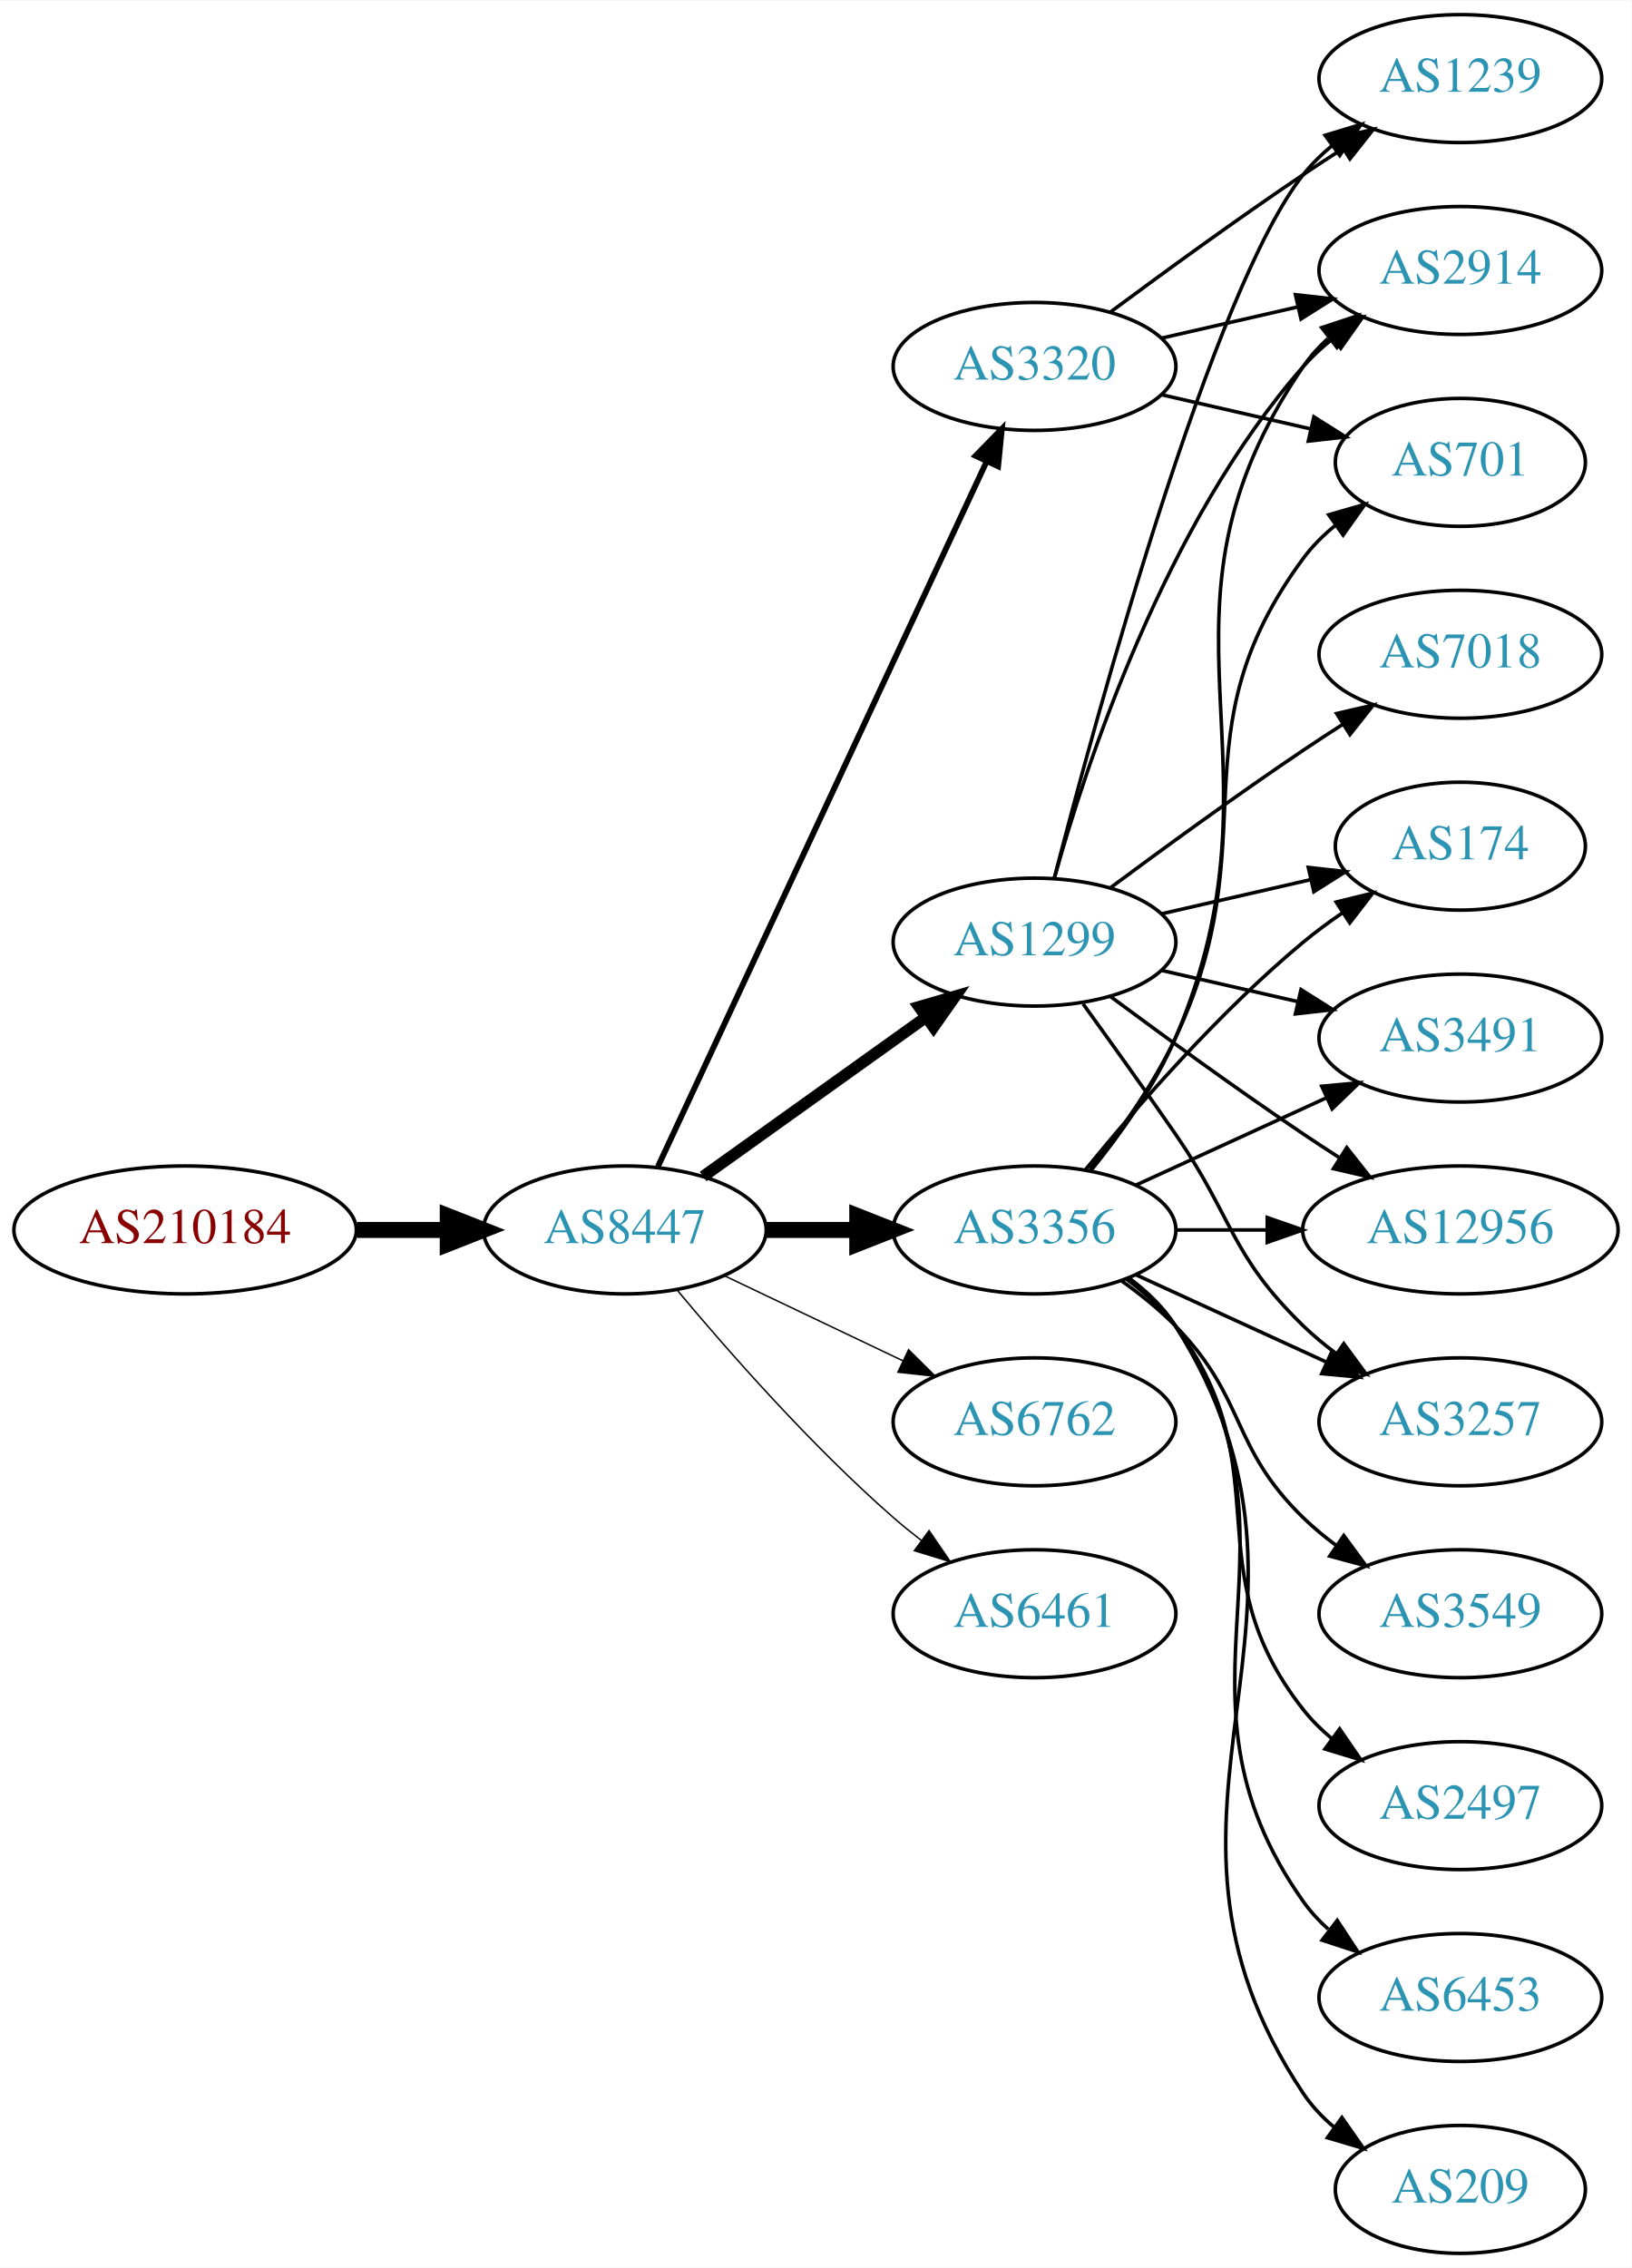
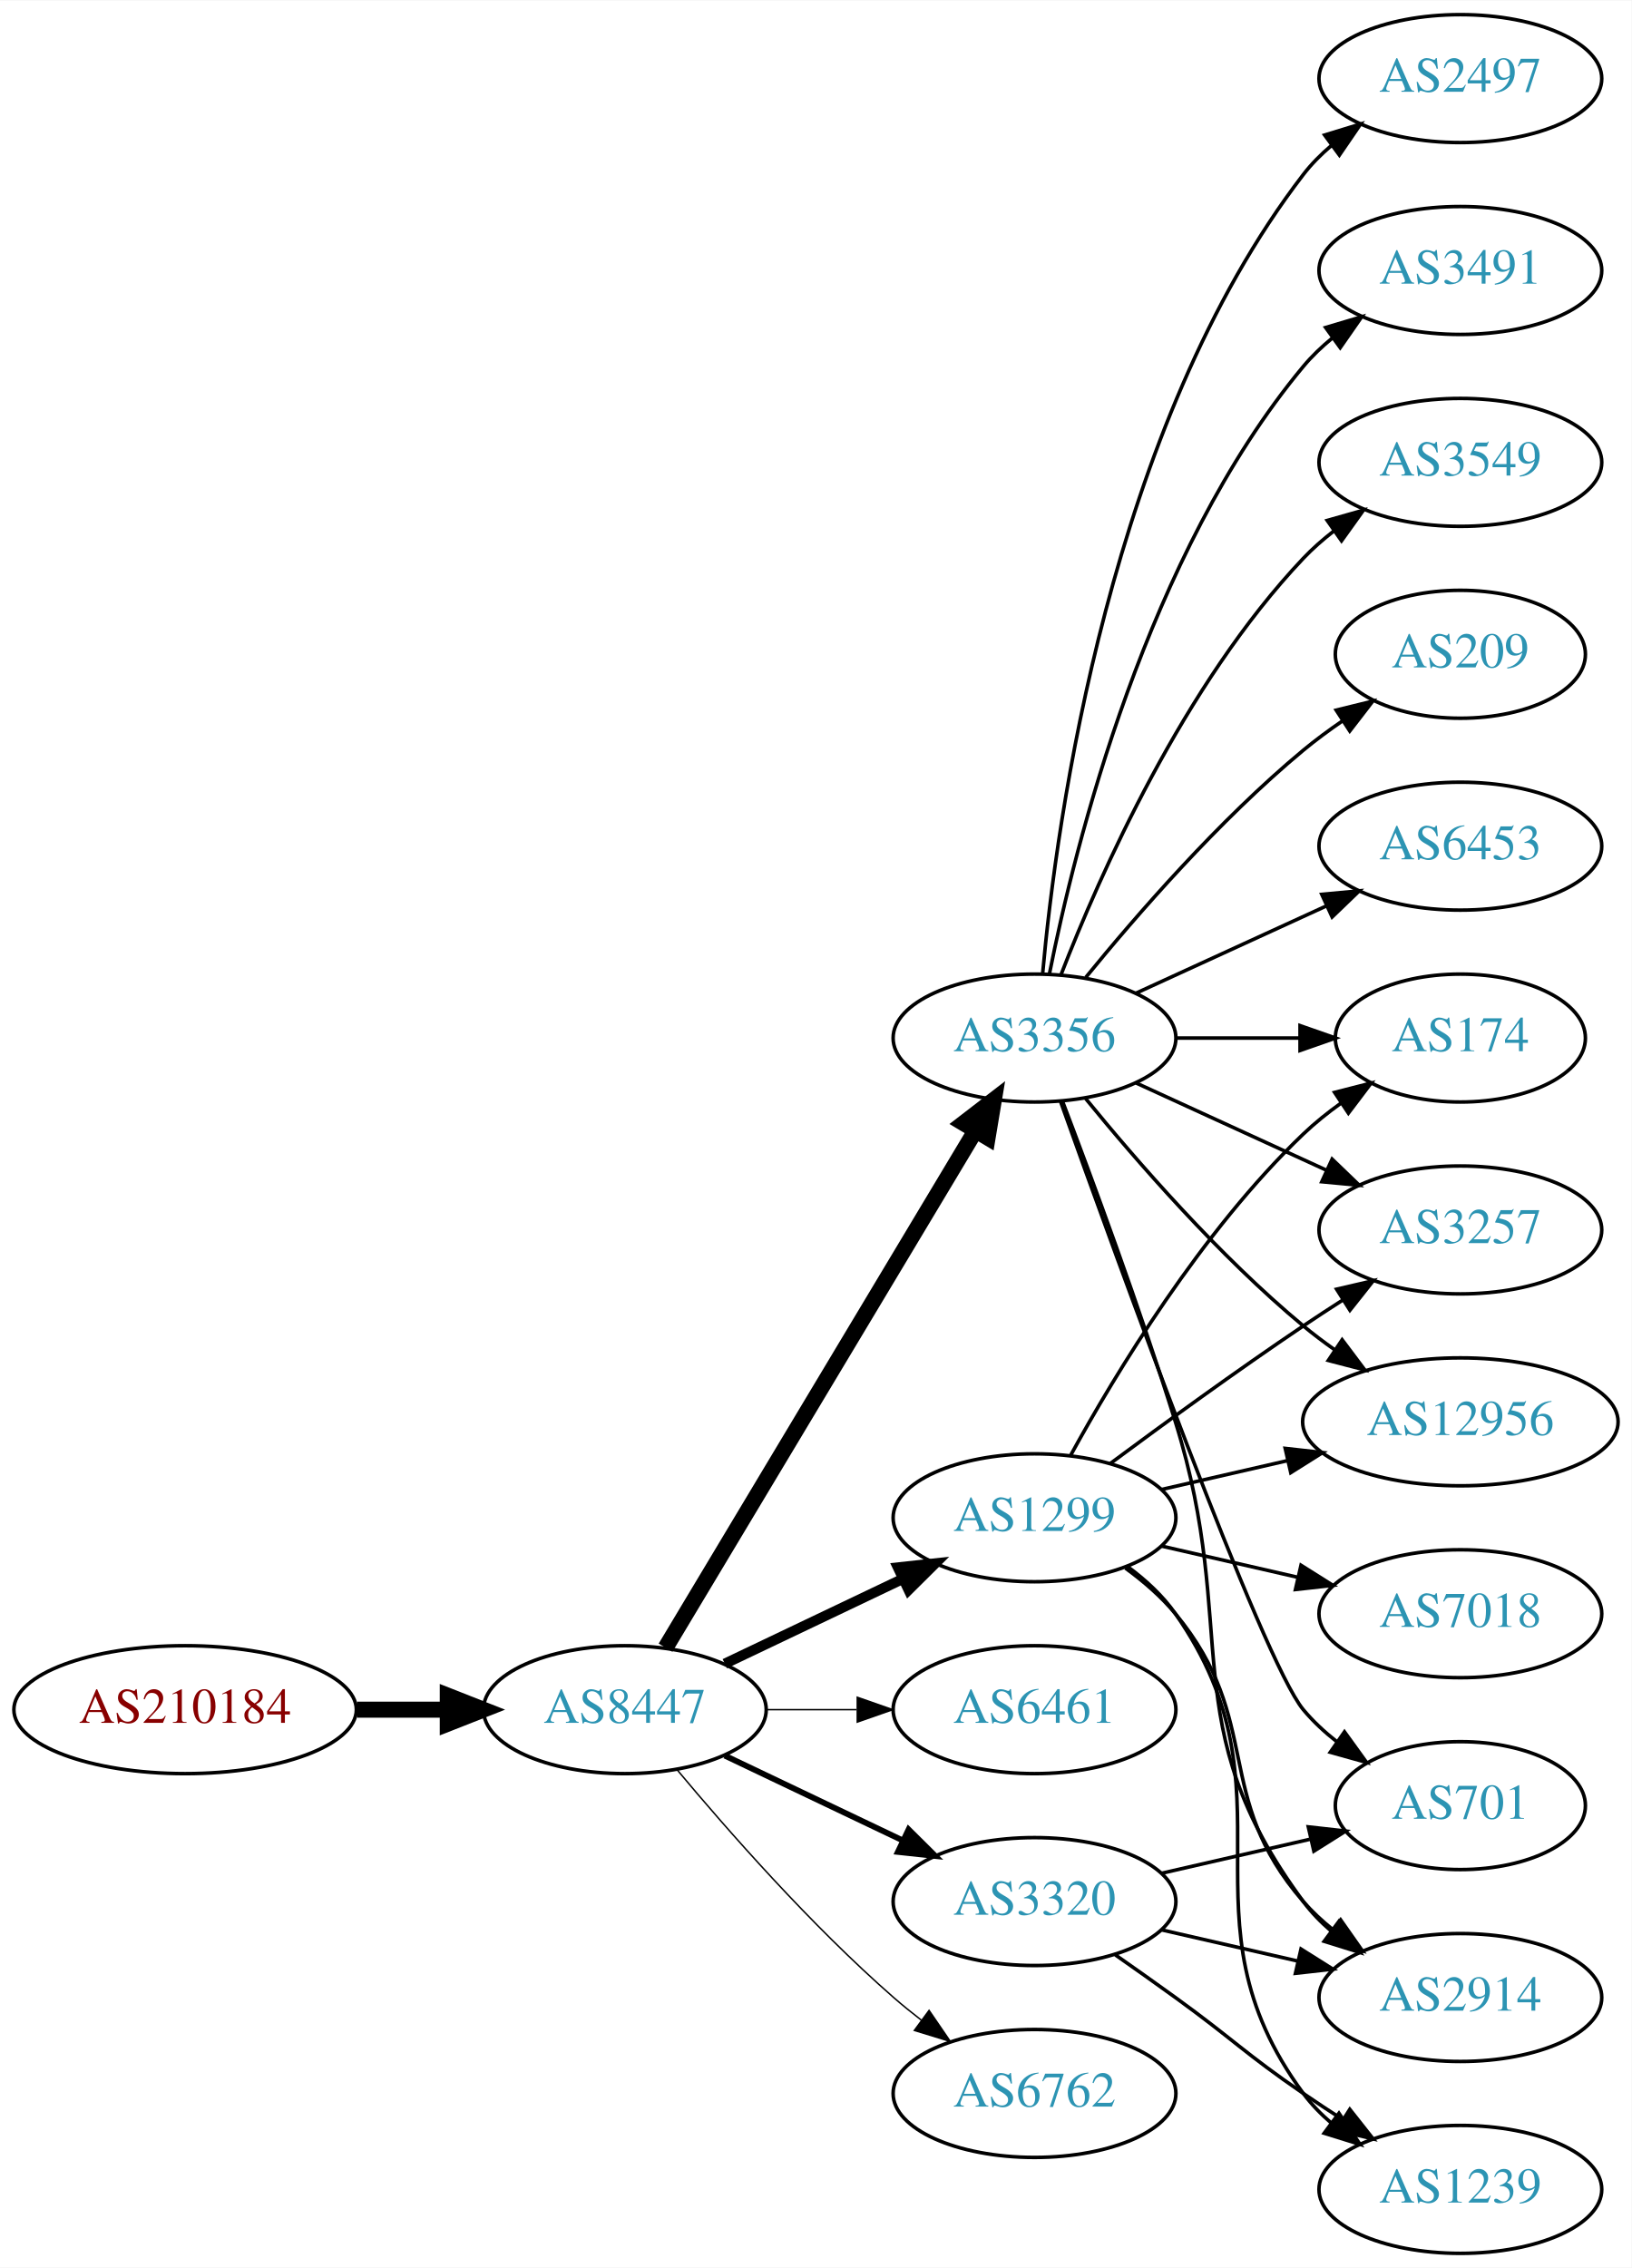
<svg xmlns="http://www.w3.org/2000/svg" xmlns:xlink="http://www.w3.org/1999/xlink" width="459pt" height="638pt" viewBox="0.00 0.00 459.17 638.00">
  <g id="graph0" class="graph" transform="scale(1 1) rotate(0) translate(4 634)">
    <polygon fill="white" stroke="none" points="-4,4 -4,-634 455.17,-634 455.17,4 -4,4" />
    <g id="node1" class="node">
      <g id="a_node1">
        <a xlink:href="/asn/210184" xlink:title="AS210184 ~ Stadlmann GmbH [AT]">
-           <ellipse fill="#ffffff" stroke="black" cx="48.096" cy="-288" rx="48.192" ry="18" />
-           <text text-anchor="middle" x="48.096" y="-284.3" font-family="Times,serif" font-size="14.00" fill="#880000">AS210184</text>
+           <ellipse fill="#ffffff" stroke="black" cx="48.096" cy="-153" rx="48.192" ry="18" />
+           <text text-anchor="middle" x="48.096" y="-149.3" font-family="Times,serif" font-size="14.00" fill="#880000">AS210184</text>
        </a>
      </g>
    </g>
    <g id="node2" class="node">
      <g id="a_node2">
        <a xlink:href="/asn/8447" xlink:title="AS8447 ~ A1 Telekom Austria AG [AT]">
-           <ellipse fill="#ffffff" stroke="black" cx="171.838" cy="-288" rx="39.794" ry="18" />
-           <text text-anchor="middle" x="171.838" y="-284.3" font-family="Times,serif" font-size="14.00" fill="#2c94b3">AS8447</text>
+           <ellipse fill="#ffffff" stroke="black" cx="171.838" cy="-153" rx="39.794" ry="18" />
+           <text text-anchor="middle" x="171.838" y="-149.3" font-family="Times,serif" font-size="14.00" fill="#2c94b3">AS8447</text>
        </a>
      </g>
    </g>
    <g id="edge1" class="edge">
-       <path fill="none" stroke="black" stroke-width="4.5" d="M96.513,-288C104.867,-288 113.577,-288 121.969,-288" />
-       <polygon fill="black" stroke="black" stroke-width="4.5" points="122.004,-291.938 132.004,-288 122.004,-284.063 122.004,-291.938" />
+       <path fill="none" stroke="black" stroke-width="4.5" d="M96.513,-153C104.867,-153 113.577,-153 121.969,-153" />
+       <polygon fill="black" stroke="black" stroke-width="4.5" points="122.004,-156.938 132.004,-153 122.004,-149.063 122.004,-156.938" />
    </g>
    <g id="node3" class="node">
      <g id="a_node3">
-         <a xlink:href="/asn/1299" xlink:title="AS1299 ~ Telia Carrier [EU]">
-           <ellipse fill="#ffffff" stroke="black" cx="287.131" cy="-369" rx="39.794" ry="18" />
-           <text text-anchor="middle" x="287.131" y="-365.3" font-family="Times,serif" font-size="14.00" fill="#2c94b3">AS1299</text>
+         <a xlink:href="/asn/3356" xlink:title="AS3356 ~ Level 3 Parent, LLC [US]">
+           <ellipse fill="#ffffff" stroke="black" cx="287.131" cy="-342" rx="39.794" ry="18" />
+           <text text-anchor="middle" x="287.131" y="-338.3" font-family="Times,serif" font-size="14.00" fill="#2c94b3">AS3356</text>
        </a>
      </g>
    </g>
    <g id="edge2" class="edge">
-       <path fill="none" stroke="black" stroke-width="3.273" d="M193.882,-303.046C211.497,-315.639 236.835,-333.755 256.501,-347.816" />
-       <polygon fill="black" stroke="black" stroke-width="3.273" points="254.645,-350.791 264.815,-353.76 258.716,-345.097 254.645,-350.791" />
+       <path fill="none" stroke="black" stroke-width="4.5" d="M183.293,-170.442C203.274,-203.775 246.98,-276.686 270.465,-315.866" />
+       <polygon fill="black" stroke="black" stroke-width="4.5" points="267.182,-318.048 275.701,-324.6 273.937,-313.999 267.182,-318.048" />
    </g>
    <g id="node4" class="node">
      <g id="a_node4">
-         <a xlink:href="/asn/3356" xlink:title="AS3356 ~ LEVEL3 [US]">
-           <ellipse fill="#ffffff" stroke="black" cx="287.131" cy="-288" rx="39.794" ry="18" />
-           <text text-anchor="middle" x="287.131" y="-284.3" font-family="Times,serif" font-size="14.00" fill="#2c94b3">AS3356</text>
+         <a xlink:href="/asn/1299" xlink:title="AS1299 ~ Telia Carrier [EU]">
+           <ellipse fill="#ffffff" stroke="black" cx="287.131" cy="-207" rx="39.794" ry="18" />
+           <text text-anchor="middle" x="287.131" y="-203.3" font-family="Times,serif" font-size="14.00" fill="#2c94b3">AS1299</text>
        </a>
      </g>
    </g>
    <g id="edge3" class="edge">
-       <path fill="none" stroke="black" stroke-width="4.5" d="M211.51,-288C219.713,-288 228.477,-288 237.009,-288" />
-       <polygon fill="black" stroke="black" stroke-width="4.5" points="237.248,-291.938 247.248,-288 237.248,-284.063 237.248,-291.938" />
+       <path fill="none" stroke="black" stroke-width="2.864" d="M199.974,-165.934C214.968,-173.081 233.789,-182.052 250.013,-189.785" />
+       <polygon fill="black" stroke="black" stroke-width="2.864" points="248.683,-193.028 259.216,-194.171 251.695,-186.709 248.683,-193.028" />
    </g>
    <g id="node5" class="node">
      <g id="a_node5">
-         <a xlink:href="/asn/6762" xlink:title="AS6762 ~ TELECOM ITALIA SPARKLE S.p.A. [IT]">
-           <ellipse fill="#ffffff" stroke="black" cx="287.131" cy="-234" rx="39.794" ry="18" />
-           <text text-anchor="middle" x="287.131" y="-230.3" font-family="Times,serif" font-size="14.00" fill="#2c94b3">AS6762</text>
+         <a xlink:href="/asn/6461" xlink:title="AS6461 ~ Zayo Bandwidth [US]">
+           <ellipse fill="#ffffff" stroke="black" cx="287.131" cy="-153" rx="39.794" ry="18" />
+           <text text-anchor="middle" x="287.131" y="-149.3" font-family="Times,serif" font-size="14.00" fill="#2c94b3">AS6461</text>
        </a>
      </g>
    </g>
    <g id="edge4" class="edge">
-       <path fill="none" stroke="black" stroke-width="0.409" d="M199.974,-275.066C214.968,-267.919 233.789,-258.948 250.013,-251.215" />
-       <polygon fill="black" stroke="black" stroke-width="0.409" points="251.695,-254.291 259.216,-246.829 248.683,-247.972 251.695,-254.291" />
+       <path fill="none" stroke="black" stroke-width="0.409" d="M211.51,-153C219.713,-153 228.477,-153 237.009,-153" />
+       <polygon fill="black" stroke="black" stroke-width="0.409" points="237.248,-156.5 247.248,-153 237.248,-149.5 237.248,-156.5" />
    </g>
    <g id="node6" class="node">
      <g id="a_node6">
        <a xlink:href="/asn/3320" xlink:title="AS3320 ~ DTAG [DE]">
-           <ellipse fill="#ffffff" stroke="black" cx="287.131" cy="-531" rx="39.794" ry="18" />
-           <text text-anchor="middle" x="287.131" y="-527.3" font-family="Times,serif" font-size="14.00" fill="#2c94b3">AS3320</text>
+           <ellipse fill="#ffffff" stroke="black" cx="287.131" cy="-99" rx="39.794" ry="18" />
+           <text text-anchor="middle" x="287.131" y="-95.3" font-family="Times,serif" font-size="14.00" fill="#2c94b3">AS3320</text>
        </a>
      </g>
    </g>
    <g id="edge5" class="edge">
-       <path fill="none" stroke="black" stroke-width="1.636" d="M181.169,-305.868C200.858,-348.101 250.358,-454.272 273.649,-504.227" />
-       <polygon fill="black" stroke="black" stroke-width="1.636" points="270.543,-505.849 277.941,-513.433 276.887,-502.891 270.543,-505.849" />
+       <path fill="none" stroke="black" stroke-width="1.636" d="M199.974,-140.066C214.968,-132.919 233.789,-123.948 250.013,-116.215" />
+       <polygon fill="black" stroke="black" stroke-width="1.636" points="251.695,-119.291 259.216,-111.829 248.683,-112.972 251.695,-119.291" />
    </g>
    <g id="node7" class="node">
      <g id="a_node7">
-         <a xlink:href="/asn/6461" xlink:title="AS6461 ~ Zayo Bandwidth [US]">
-           <ellipse fill="#ffffff" stroke="black" cx="287.131" cy="-180" rx="39.794" ry="18" />
-           <text text-anchor="middle" x="287.131" y="-176.3" font-family="Times,serif" font-size="14.00" fill="#2c94b3">AS6461</text>
+         <a xlink:href="/asn/6762" xlink:title="AS6762 ~ TELECOM ITALIA SPARKLE S.p.A. [IT]">
+           <ellipse fill="#ffffff" stroke="black" cx="287.131" cy="-45" rx="39.794" ry="18" />
+           <text text-anchor="middle" x="287.131" y="-41.3" font-family="Times,serif" font-size="14.00" fill="#2c94b3">AS6762</text>
        </a>
      </g>
    </g>
    <g id="edge6" class="edge">
-       <path fill="none" stroke="black" stroke-width="0.409" d="M186.468,-271.183C200.751,-254.071 224.297,-227.255 247.484,-207 249.95,-204.846 252.589,-202.706 255.286,-200.628" />
-       <polygon fill="black" stroke="black" stroke-width="0.409" points="257.459,-203.375 263.44,-194.63 253.311,-197.736 257.459,-203.375" />
+       <path fill="none" stroke="black" stroke-width="0.409" d="M186.468,-136.183C200.751,-119.071 224.297,-92.255 247.484,-72 249.95,-69.846 252.589,-67.706 255.286,-65.628" />
+       <polygon fill="black" stroke="black" stroke-width="0.409" points="257.459,-68.375 263.44,-59.63 253.311,-62.736 257.459,-68.375" />
    </g>
    <g id="node8" class="node">
      <g id="a_node8">
-         <a xlink:href="/asn/12956" xlink:title="AS12956 ~ TELXIUS [ES]">
-           <ellipse fill="#ffffff" stroke="black" cx="406.973" cy="-288" rx="44.393" ry="18" />
-           <text text-anchor="middle" x="406.973" y="-284.3" font-family="Times,serif" font-size="14.00" fill="#2c94b3">AS12956</text>
-         </a>
-       </g>
-     </g>
-     <g id="edge21" class="edge">
-       <path fill="none" stroke="black" d="M308.461,-353.723C323.324,-342.696 344.068,-327.593 362.777,-315 366.067,-312.785 369.53,-310.518 373.004,-308.285" />
-       <polygon fill="black" stroke="black" points="375.001,-311.163 381.572,-302.852 371.252,-305.252 375.001,-311.163" />
+         <a xlink:href="/asn/2914" xlink:title="AS2914 ~ NTT America, Inc. [US]">
+           <ellipse fill="#ffffff" stroke="black" cx="406.973" cy="-72" rx="39.794" ry="18" />
+           <text text-anchor="middle" x="406.973" y="-68.3" font-family="Times,serif" font-size="14.00" fill="#2c94b3">AS2914</text>
+         </a>
+       </g>
+     </g>
+     <g id="edge7" class="edge">
+       <path fill="none" stroke="black" d="M295.018,-324.191C303.129,-302.906 316.763,-266.131 326.777,-234 345.254,-174.716 325.874,-148.941 362.777,-99 365.011,-95.977 367.694,-93.214 370.615,-90.707" />
+       <polygon fill="black" stroke="black" points="372.81,-93.437 378.758,-84.669 368.64,-87.814 372.81,-93.437" />
    </g>
    <g id="node9" class="node">
      <g id="a_node9">
-         <a xlink:href="/asn/2914" xlink:title="AS2914 ~ NTT America, Inc. [US]">
+         <a xlink:href="/asn/3491" xlink:title="AS3491 ~ PCCW Global, Inc. [US]">
          <ellipse fill="#ffffff" stroke="black" cx="406.973" cy="-558" rx="39.794" ry="18" />
-           <text text-anchor="middle" x="406.973" y="-554.3" font-family="Times,serif" font-size="14.00" fill="#2c94b3">AS2914</text>
-         </a>
-       </g>
-     </g>
-     <g id="edge22" class="edge">
-       <path fill="none" stroke="black" d="M292.704,-386.946C301.61,-418.995 323.894,-486.842 362.777,-531 365.261,-533.821 368.111,-536.449 371.137,-538.871" />
-       <polygon fill="black" stroke="black" points="369.254,-541.828 379.426,-544.791 373.322,-536.131 369.254,-541.828" />
+           <text text-anchor="middle" x="406.973" y="-554.3" font-family="Times,serif" font-size="14.00" fill="#2c94b3">AS3491</text>
+         </a>
+       </g>
+     </g>
+     <g id="edge8" class="edge">
+       <path fill="none" stroke="black" d="M291.33,-360.073C298.493,-396.141 318.767,-478.125 362.777,-531 365.182,-533.889 367.979,-536.563 370.971,-539.013" />
+       <polygon fill="black" stroke="black" points="369.059,-541.95 379.214,-544.973 373.161,-536.277 369.059,-541.95" />
    </g>
    <g id="node10" class="node">
      <g id="a_node10">
-         <a xlink:href="/asn/3257" xlink:title="AS3257 ~ GTT [DE]">
-           <ellipse fill="#ffffff" stroke="black" cx="406.973" cy="-234" rx="39.794" ry="18" />
-           <text text-anchor="middle" x="406.973" y="-230.3" font-family="Times,serif" font-size="14.00" fill="#2c94b3">AS3257</text>
-         </a>
-       </g>
-     </g>
-     <g id="edge18" class="edge">
-       <path fill="none" stroke="black" d="M300.81,-351.594C308.426,-341.063 318.258,-327.33 326.777,-315 343.173,-291.269 342.084,-281.094 362.777,-261 365.623,-258.237 368.796,-255.614 372.096,-253.166" />
-       <polygon fill="black" stroke="black" points="374.162,-255.994 380.444,-247.462 370.213,-250.214 374.162,-255.994" />
+         <a xlink:href="/asn/174" xlink:title="AS174 ~ Cogent Communications [US]">
+           <ellipse fill="#ffffff" stroke="black" cx="406.973" cy="-342" rx="35.194" ry="18" />
+           <text text-anchor="middle" x="406.973" y="-338.3" font-family="Times,serif" font-size="14.00" fill="#2c94b3">AS174</text>
+         </a>
+       </g>
+     </g>
+     <g id="edge9" class="edge">
+       <path fill="none" stroke="black" d="M327.044,-342C338.13,-342 350.29,-342 361.672,-342" />
+       <polygon fill="black" stroke="black" points="361.854,-345.5 371.854,-342 361.854,-338.5 361.854,-345.5" />
+     </g>
+     <g id="node11" class="node">
+       <g id="a_node11">
+         <a xlink:href="/asn/3549" xlink:title="AS3549 ~ Level 3 Parent, LLC [US]">
+           <ellipse fill="#ffffff" stroke="black" cx="406.973" cy="-504" rx="39.794" ry="18" />
+           <text text-anchor="middle" x="406.973" y="-500.3" font-family="Times,serif" font-size="14.00" fill="#2c94b3">AS3549</text>
+         </a>
+       </g>
+     </g>
+     <g id="edge10" class="edge">
+       <path fill="none" stroke="black" d="M294.654,-359.994C305.404,-387.728 329.062,-441.429 362.777,-477 365.363,-479.728 368.281,-482.294 371.349,-484.677" />
+       <polygon fill="black" stroke="black" points="369.503,-487.658 379.697,-490.543 373.527,-481.93 369.503,-487.658" />
    </g>
    <g id="node12" class="node">
      <g id="a_node12">
-         <a xlink:href="/asn/174" xlink:title="AS174 ~ Cogent Communications [US]">
-           <ellipse fill="#ffffff" stroke="black" cx="406.973" cy="-396" rx="35.194" ry="18" />
-           <text text-anchor="middle" x="406.973" y="-392.3" font-family="Times,serif" font-size="14.00" fill="#2c94b3">AS174</text>
-         </a>
-       </g>
-     </g>
-     <g id="edge19" class="edge">
-       <path fill="none" stroke="black" d="M322.85,-376.955C335.943,-379.955 350.965,-383.396 364.606,-386.522" />
-       <polygon fill="black" stroke="black" points="364.184,-390.016 374.713,-388.838 365.747,-383.193 364.184,-390.016" />
+         <a xlink:href="/asn/3257" xlink:title="AS3257 ~ GTT [DE]">
+           <ellipse fill="#ffffff" stroke="black" cx="406.973" cy="-288" rx="39.794" ry="18" />
+           <text text-anchor="middle" x="406.973" y="-284.3" font-family="Times,serif" font-size="14.00" fill="#2c94b3">AS3257</text>
+         </a>
+       </g>
+     </g>
+     <g id="edge11" class="edge">
+       <path fill="none" stroke="black" d="M315.76,-329.339C331.717,-322.027 351.987,-312.739 369.27,-304.819" />
+       <polygon fill="black" stroke="black" points="370.885,-307.929 378.518,-300.581 367.969,-301.565 370.885,-307.929" />
+     </g>
+     <g id="node13" class="node">
+       <g id="a_node13">
+         <a xlink:href="/asn/209" xlink:title="AS209 ~ CenturyLink Communications, LLC [US]">
+           <ellipse fill="#ffffff" stroke="black" cx="406.973" cy="-450" rx="35.194" ry="18" />
+           <text text-anchor="middle" x="406.973" y="-446.3" font-family="Times,serif" font-size="14.00" fill="#2c94b3">AS209</text>
+         </a>
+       </g>
+     </g>
+     <g id="edge12" class="edge">
+       <path fill="none" stroke="black" d="M301.55,-359.065C315.665,-376.375 339.079,-403.345 362.777,-423 366.241,-425.872 370.033,-428.669 373.888,-431.308" />
+       <polygon fill="black" stroke="black" points="372.03,-434.275 382.32,-436.797 375.849,-428.408 372.03,-434.275" />
+     </g>
+     <g id="node14" class="node">
+       <g id="a_node14">
+         <a xlink:href="/asn/6453" xlink:title="AS6453 ~ TATA COMMUNICATIONS (AMERICA) INC [US]">
+           <ellipse fill="#ffffff" stroke="black" cx="406.973" cy="-396" rx="39.794" ry="18" />
+           <text text-anchor="middle" x="406.973" y="-392.3" font-family="Times,serif" font-size="14.00" fill="#2c94b3">AS6453</text>
+         </a>
+       </g>
+     </g>
+     <g id="edge13" class="edge">
+       <path fill="none" stroke="black" d="M315.76,-354.661C331.717,-361.973 351.987,-371.261 369.27,-379.181" />
+       <polygon fill="black" stroke="black" points="367.969,-382.435 378.518,-383.419 370.885,-376.071 367.969,-382.435" />
+     </g>
+     <g id="node15" class="node">
+       <g id="a_node15">
+         <a xlink:href="/asn/12956" xlink:title="AS12956 ~ TELXIUS [ES]">
+           <ellipse fill="#ffffff" stroke="black" cx="406.973" cy="-234" rx="44.393" ry="18" />
+           <text text-anchor="middle" x="406.973" y="-230.3" font-family="Times,serif" font-size="14.00" fill="#2c94b3">AS12956</text>
+         </a>
+       </g>
+     </g>
+     <g id="edge14" class="edge">
+       <path fill="none" stroke="black" d="M301.55,-324.935C315.665,-307.625 339.079,-280.655 362.777,-261 365.515,-258.729 368.459,-256.506 371.476,-254.37" />
+       <polygon fill="black" stroke="black" points="373.702,-257.092 380.065,-248.621 369.808,-251.275 373.702,-257.092" />
    </g>
    <g id="node16" class="node">
      <g id="a_node16">
-         <a xlink:href="/asn/3491" xlink:title="AS3491 ~ PCCW Global, Inc. [US]">
-           <ellipse fill="#ffffff" stroke="black" cx="406.973" cy="-342" rx="39.794" ry="18" />
-           <text text-anchor="middle" x="406.973" y="-338.3" font-family="Times,serif" font-size="14.00" fill="#2c94b3">AS3491</text>
-         </a>
-       </g>
+         <a xlink:href="/asn/701" xlink:title="AS701 ~ UUNET [US]">
+           <ellipse fill="#ffffff" stroke="black" cx="406.973" cy="-126" rx="35.194" ry="18" />
+           <text text-anchor="middle" x="406.973" y="-122.3" font-family="Times,serif" font-size="14.00" fill="#2c94b3">AS701</text>
+         </a>
+       </g>
+     </g>
+     <g id="edge15" class="edge">
+       <path fill="none" stroke="black" d="M294.461,-324.14C310.302,-279.733 351.211,-166.897 362.777,-153 365.514,-149.712 368.759,-146.702 372.223,-143.983" />
+       <polygon fill="black" stroke="black" points="374.359,-146.761 380.564,-138.173 370.358,-141.017 374.359,-146.761" />
+     </g>
+     <g id="node17" class="node">
+       <g id="a_node17">
+         <a xlink:href="/asn/2497" xlink:title="AS2497 ~ Internet Initiative Japan Inc. [JP]">
+           <ellipse fill="#ffffff" stroke="black" cx="406.973" cy="-612" rx="39.794" ry="18" />
+           <text text-anchor="middle" x="406.973" y="-608.3" font-family="Times,serif" font-size="14.00" fill="#2c94b3">AS2497</text>
+         </a>
+       </g>
+     </g>
+     <g id="edge16" class="edge">
+       <path fill="none" stroke="black" d="M289.415,-360.117C293.313,-403.332 308.33,-514.131 362.777,-585 365.067,-587.981 367.787,-590.716 370.732,-593.205" />
+       <polygon fill="black" stroke="black" points="368.778,-596.113 378.908,-599.218 372.926,-590.473 368.778,-596.113" />
+     </g>
+     <g id="edge19" class="edge">
+       <path fill="none" stroke="black" d="M312.712,-192.844C317.806,-189.128 322.82,-184.799 326.777,-180 351.842,-149.606 336.943,-128.742 362.777,-99 365.242,-96.162 368.079,-93.523 371.097,-91.094" />
+       <polygon fill="black" stroke="black" points="373.283,-93.833 379.375,-85.164 369.207,-88.142 373.283,-93.833" />
+     </g>
+     <g id="edge20" class="edge">
+       <path fill="none" stroke="black" d="M297.372,-224.713C309.918,-247.561 334.095,-287.611 362.777,-315 366.031,-318.107 369.698,-321.046 373.485,-323.76" />
+       <polygon fill="black" stroke="black" points="371.587,-326.701 381.853,-329.322 375.462,-320.872 371.587,-326.701" />
    </g>
    <g id="edge17" class="edge">
-       <path fill="none" stroke="black" d="M322.85,-361.045C334.85,-358.296 348.471,-355.175 361.164,-352.267" />
-       <polygon fill="black" stroke="black" points="362.129,-355.636 371.095,-349.991 360.566,-348.813 362.129,-355.636" />
+       <path fill="none" stroke="black" d="M308.461,-222.277C323.324,-233.304 344.068,-248.407 362.777,-261 366.326,-263.389 370.077,-265.839 373.825,-268.242" />
+       <polygon fill="black" stroke="black" points="372.151,-271.325 382.474,-273.712 375.893,-265.409 372.151,-271.325" />
+     </g>
+     <g id="edge22" class="edge">
+       <path fill="none" stroke="black" d="M322.85,-214.955C333.989,-217.507 346.524,-220.379 358.417,-223.104" />
+       <polygon fill="black" stroke="black" points="357.682,-226.526 368.211,-225.348 359.246,-219.703 357.682,-226.526" />
    </g>
    <g id="node18" class="node">
      <g id="a_node18">
-         <a xlink:href="/asn/7018" xlink:title="AS7018 ~ AT&amp;T Services, Inc. [US]">
-           <ellipse fill="#ffffff" stroke="black" cx="406.973" cy="-450" rx="39.794" ry="18" />
-           <text text-anchor="middle" x="406.973" y="-446.3" font-family="Times,serif" font-size="14.00" fill="#2c94b3">AS7018</text>
-         </a>
-       </g>
-     </g>
-     <g id="edge20" class="edge">
-       <path fill="none" stroke="black" d="M308.461,-384.277C323.324,-395.304 344.068,-410.407 362.777,-423 366.326,-425.389 370.077,-427.839 373.825,-430.242" />
-       <polygon fill="black" stroke="black" points="372.151,-433.325 382.474,-435.712 375.893,-427.409 372.151,-433.325" />
+         <a xlink:href="/asn/1239" xlink:title="AS1239 ~ Sprint [US]">
+           <ellipse fill="#ffffff" stroke="black" cx="406.973" cy="-18" rx="39.794" ry="18" />
+           <text text-anchor="middle" x="406.973" y="-14.3" font-family="Times,serif" font-size="14.00" fill="#2c94b3">AS1239</text>
+         </a>
+       </g>
+     </g>
+     <g id="edge18" class="edge">
+       <path fill="none" stroke="black" d="M313.29,-193.284C318.355,-189.545 323.21,-185.096 326.777,-180 362.391,-129.131 325.874,-94.941 362.777,-45 365.011,-41.977 367.694,-39.214 370.615,-36.707" />
+       <polygon fill="black" stroke="black" points="372.81,-39.437 378.758,-30.669 368.64,-33.814 372.81,-39.437" />
    </g>
    <g id="node19" class="node">
      <g id="a_node19">
-         <a xlink:href="/asn/1239" xlink:title="AS1239 ~ Sprint [US]">
-           <ellipse fill="#ffffff" stroke="black" cx="406.973" cy="-612" rx="39.794" ry="18" />
-           <text text-anchor="middle" x="406.973" y="-608.3" font-family="Times,serif" font-size="14.00" fill="#2c94b3">AS1239</text>
-         </a>
-       </g>
+         <a xlink:href="/asn/7018" xlink:title="AS7018 ~ AT&amp;T Services, Inc. [US]">
+           <ellipse fill="#ffffff" stroke="black" cx="406.973" cy="-180" rx="39.794" ry="18" />
+           <text text-anchor="middle" x="406.973" y="-176.3" font-family="Times,serif" font-size="14.00" fill="#2c94b3">AS7018</text>
+         </a>
+       </g>
+     </g>
+     <g id="edge21" class="edge">
+       <path fill="none" stroke="black" d="M322.85,-199.045C334.85,-196.296 348.471,-193.175 361.164,-190.267" />
+       <polygon fill="black" stroke="black" points="362.129,-193.636 371.095,-187.991 360.566,-186.813 362.129,-193.636" />
+     </g>
+     <g id="edge24" class="edge">
+       <path fill="none" stroke="black" d="M322.85,-91.045C334.85,-88.296 348.471,-85.175 361.164,-82.267" />
+       <polygon fill="black" stroke="black" points="362.129,-85.636 371.095,-79.991 360.566,-78.813 362.129,-85.636" />
+     </g>
+     <g id="edge25" class="edge">
+       <path fill="none" stroke="black" d="M322.85,-106.955C335.943,-109.955 350.965,-113.396 364.606,-116.522" />
+       <polygon fill="black" stroke="black" points="364.184,-120.016 374.713,-118.838 365.747,-113.193 364.184,-120.016" />
    </g>
    <g id="edge23" class="edge">
-       <path fill="none" stroke="black" d="M292.648,-386.842C304.498,-432.647 337.322,-553.03 362.777,-585 365.119,-587.94 367.873,-590.649 370.839,-593.121" />
-       <polygon fill="black" stroke="black" points="368.904,-596.042 379.045,-599.11 373.031,-590.388 368.904,-596.042" />
-     </g>
-     <g id="edge7" class="edge">
-       <path fill="none" stroke="black" d="M327.044,-288C335.146,-288 343.821,-288 352.348,-288" />
-       <polygon fill="black" stroke="black" points="352.625,-291.5 362.625,-288 352.625,-284.5 352.625,-291.5" />
-     </g>
-     <g id="edge8" class="edge">
-       <path fill="none" stroke="black" d="M303.096,-304.827C311.306,-314.935 320.967,-328.435 326.777,-342 360.446,-420.603 314.481,-460.434 362.777,-531 364.725,-533.846 367.082,-536.452 369.679,-538.824" />
-       <polygon fill="black" stroke="black" points="367.957,-541.917 378.015,-545.249 372.23,-536.372 367.957,-541.917" />
-     </g>
-     <g id="edge9" class="edge">
-       <path fill="none" stroke="black" d="M315.76,-275.339C331.717,-268.027 351.987,-258.739 369.27,-250.819" />
-       <polygon fill="black" stroke="black" points="370.885,-253.929 378.518,-246.581 367.969,-247.565 370.885,-253.929" />
-     </g>
-     <g id="node11" class="node">
-       <g id="a_node11">
-         <a xlink:href="/asn/701" xlink:title="AS701 ~ UUNET [US]">
-           <ellipse fill="#ffffff" stroke="black" cx="406.973" cy="-504" rx="35.194" ry="18" />
-           <text text-anchor="middle" x="406.973" y="-500.3" font-family="Times,serif" font-size="14.00" fill="#2c94b3">AS701</text>
-         </a>
-       </g>
-     </g>
-     <g id="edge10" class="edge">
-       <path fill="none" stroke="black" d="M302.731,-304.991C310.819,-315.155 320.48,-328.655 326.777,-342 353.277,-398.159 325.874,-427.059 362.777,-477 365.32,-480.441 368.444,-483.545 371.839,-486.318" />
-       <polygon fill="black" stroke="black" points="369.926,-489.252 380.106,-492.186 373.978,-483.544 369.926,-489.252" />
-     </g>
-     <g id="edge11" class="edge">
-       <path fill="none" stroke="black" d="M301.55,-305.065C315.665,-322.375 339.079,-349.345 362.777,-369 366.241,-371.872 370.033,-374.669 373.888,-377.308" />
-       <polygon fill="black" stroke="black" points="372.03,-380.275 382.32,-382.797 375.849,-374.408 372.03,-380.275" />
-     </g>
-     <g id="node13" class="node">
-       <g id="a_node13">
-         <a xlink:href="/asn/3549" xlink:title="AS3549 ~ Level 3 Parent, LLC [US]">
-           <ellipse fill="#ffffff" stroke="black" cx="406.973" cy="-180" rx="39.794" ry="18" />
-           <text text-anchor="middle" x="406.973" y="-176.3" font-family="Times,serif" font-size="14.00" fill="#2c94b3">AS3549</text>
-         </a>
-       </g>
-     </g>
-     <g id="edge12" class="edge">
-       <path fill="none" stroke="black" d="M311.725,-273.611C316.981,-269.852 322.313,-265.563 326.777,-261 346.95,-240.383 342.084,-227.094 362.777,-207 365.623,-204.237 368.796,-201.614 372.096,-199.166" />
-       <polygon fill="black" stroke="black" points="374.162,-201.994 380.444,-193.462 370.213,-196.214 374.162,-201.994" />
-     </g>
-     <g id="node14" class="node">
-       <g id="a_node14">
-         <a xlink:href="/asn/2497" xlink:title="AS2497 ~ Internet Initiative Japan Inc. [JP]">
-           <ellipse fill="#ffffff" stroke="black" cx="406.973" cy="-126" rx="39.794" ry="18" />
-           <text text-anchor="middle" x="406.973" y="-122.3" font-family="Times,serif" font-size="14.00" fill="#2c94b3">AS2497</text>
-         </a>
-       </g>
-     </g>
-     <g id="edge13" class="edge">
-       <path fill="none" stroke="black" d="M313.062,-274.118C318.138,-270.389 323.056,-265.984 326.777,-261 357.049,-220.458 331.479,-192.754 362.777,-153 365.102,-150.047 367.846,-147.33 370.805,-144.853" />
-       <polygon fill="black" stroke="black" points="372.998,-147.585 379.002,-138.855 368.865,-141.936 372.998,-147.585" />
-     </g>
-     <g id="node15" class="node">
-       <g id="a_node15">
-         <a xlink:href="/asn/6453" xlink:title="AS6453 ~ TATA COMMUNICATIONS (AMERICA) INC [US]">
-           <ellipse fill="#ffffff" stroke="black" cx="406.973" cy="-72" rx="39.794" ry="18" />
-           <text text-anchor="middle" x="406.973" y="-68.3" font-family="Times,serif" font-size="14.00" fill="#2c94b3">AS6453</text>
-         </a>
-       </g>
-     </g>
-     <g id="edge14" class="edge">
-       <path fill="none" stroke="black" d="M313.45,-274.393C318.506,-270.649 323.318,-266.169 326.777,-261 367.802,-199.706 320.198,-159.225 362.777,-99 364.769,-96.184 367.156,-93.599 369.772,-91.24" />
-       <polygon fill="black" stroke="black" points="372.324,-93.694 378.14,-84.838 368.071,-88.135 372.324,-93.694" />
-     </g>
-     <g id="edge15" class="edge">
-       <path fill="none" stroke="black" d="M315.76,-300.661C331.717,-307.973 351.987,-317.261 369.27,-325.181" />
-       <polygon fill="black" stroke="black" points="367.969,-328.435 378.518,-329.419 370.885,-322.071 367.969,-328.435" />
-     </g>
-     <g id="node17" class="node">
-       <g id="a_node17">
-         <a xlink:href="/asn/209" xlink:title="AS209 ~ CenturyLink Communications, LLC [US]">
-           <ellipse fill="#ffffff" stroke="black" cx="406.973" cy="-18" rx="35.194" ry="18" />
-           <text text-anchor="middle" x="406.973" y="-14.3" font-family="Times,serif" font-size="14.00" fill="#2c94b3">AS209</text>
-         </a>
-       </g>
-     </g>
-     <g id="edge16" class="edge">
-       <path fill="none" stroke="black" d="M313.657,-274.528C318.702,-270.777 323.457,-266.26 326.777,-261 378.727,-178.7 308.739,-125.944 362.777,-45 365.153,-41.442 368.173,-38.264 371.509,-35.451" />
-       <polygon fill="black" stroke="black" points="373.647,-38.224 379.713,-29.538 369.554,-32.545 373.647,-38.224" />
-     </g>
-     <g id="edge26" class="edge">
-       <path fill="none" stroke="black" d="M322.85,-538.955C334.85,-541.704 348.471,-544.825 361.164,-547.733" />
-       <polygon fill="black" stroke="black" points="360.566,-551.187 371.095,-550.009 362.129,-544.364 360.566,-551.187" />
-     </g>
-     <g id="edge25" class="edge">
-       <path fill="none" stroke="black" d="M322.85,-523.045C335.943,-520.045 350.965,-516.604 364.606,-513.478" />
-       <polygon fill="black" stroke="black" points="365.747,-516.807 374.713,-511.162 364.184,-509.984 365.747,-516.807" />
-     </g>
-     <g id="edge24" class="edge">
-       <path fill="none" stroke="black" d="M308.461,-546.277C323.324,-557.304 344.068,-572.407 362.777,-585 366.326,-587.389 370.077,-589.839 373.825,-592.242" />
-       <polygon fill="black" stroke="black" points="372.151,-595.325 382.474,-597.712 375.893,-589.409 372.151,-595.325" />
+       <path fill="none" stroke="black" d="M309.888,-83.991C315.422,-80.121 321.341,-75.936 326.777,-72 342.977,-60.271 346.283,-56.31 362.777,-45 366.306,-42.581 370.043,-40.111 373.784,-37.698" />
+       <polygon fill="black" stroke="black" points="375.856,-40.529 382.425,-32.216 372.106,-34.618 375.856,-40.529" />
    </g>
  </g>
</svg>
